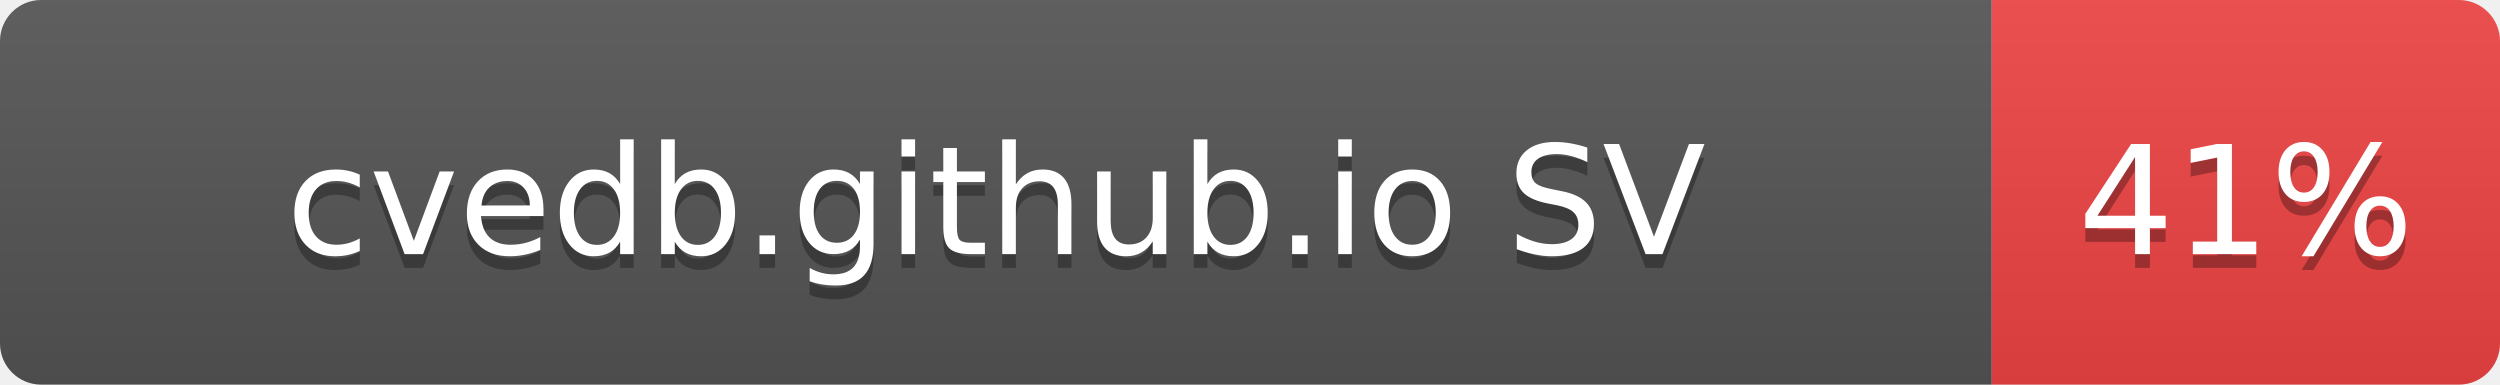
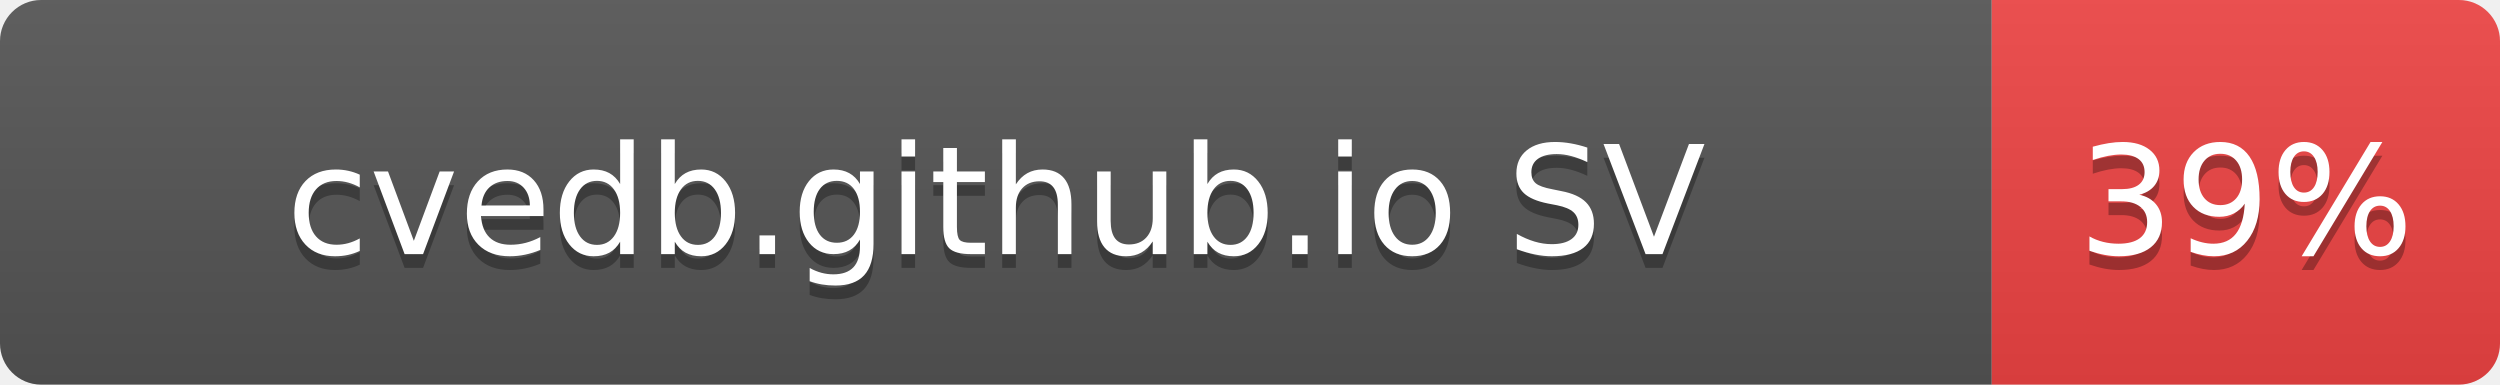
- <svg xmlns="http://www.w3.org/2000/svg" width="182" height="28" role="img" aria-label="cvedb.github.io SV: 41%">
+ <svg xmlns="http://www.w3.org/2000/svg" width="182" height="28" role="img" aria-label="cvedb.github.io SV: 39%">
  <linearGradient id="s" x2="0" y2="100%">
    <stop offset="0" stop-color="#bbb" stop-opacity=".1" />
    <stop offset="1" stop-opacity=".1" />
  </linearGradient>
  <clipPath id="r">
    <rect width="182" height="28" rx="3" fill="#fff" />
  </clipPath>
  <g clip-path="url(#r)">
    <rect width="145" height="28" fill="#555" />
    <rect x="145" width="37" height="28" fill="#EF4444" />
    <rect width="182" height="28" fill="url(#s)" />
  </g>
  <g fill="#fff" text-anchor="middle" font-family="Verdana,Geneva,DejaVu Sans,sans-serif" text-rendering="geometricPrecision" font-size="110">
    <text aria-hidden="true" x="725" y="195" fill="#010101" fill-opacity=".3" transform="scale(.1)" textLength="1116">cvedb.github.io SV</text>
    <text x="725" y="185" transform="scale(.1)" fill="#fff" textLength="1116">cvedb.github.io SV</text>
-     <text aria-hidden="true" x="1635" y="195" fill="#010101" fill-opacity=".3" transform="scale(.1)" textLength="210">41%</text>
-     <text x="1635" y="185" transform="scale(.1)" fill="#fff" textLength="210">41%</text>
+     <text aria-hidden="true" x="1635" y="195" fill="#010101" fill-opacity=".3" transform="scale(.1)" textLength="210">39%</text>
+     <text x="1635" y="185" transform="scale(.1)" fill="#fff" textLength="210">39%</text>
  </g>
</svg>
